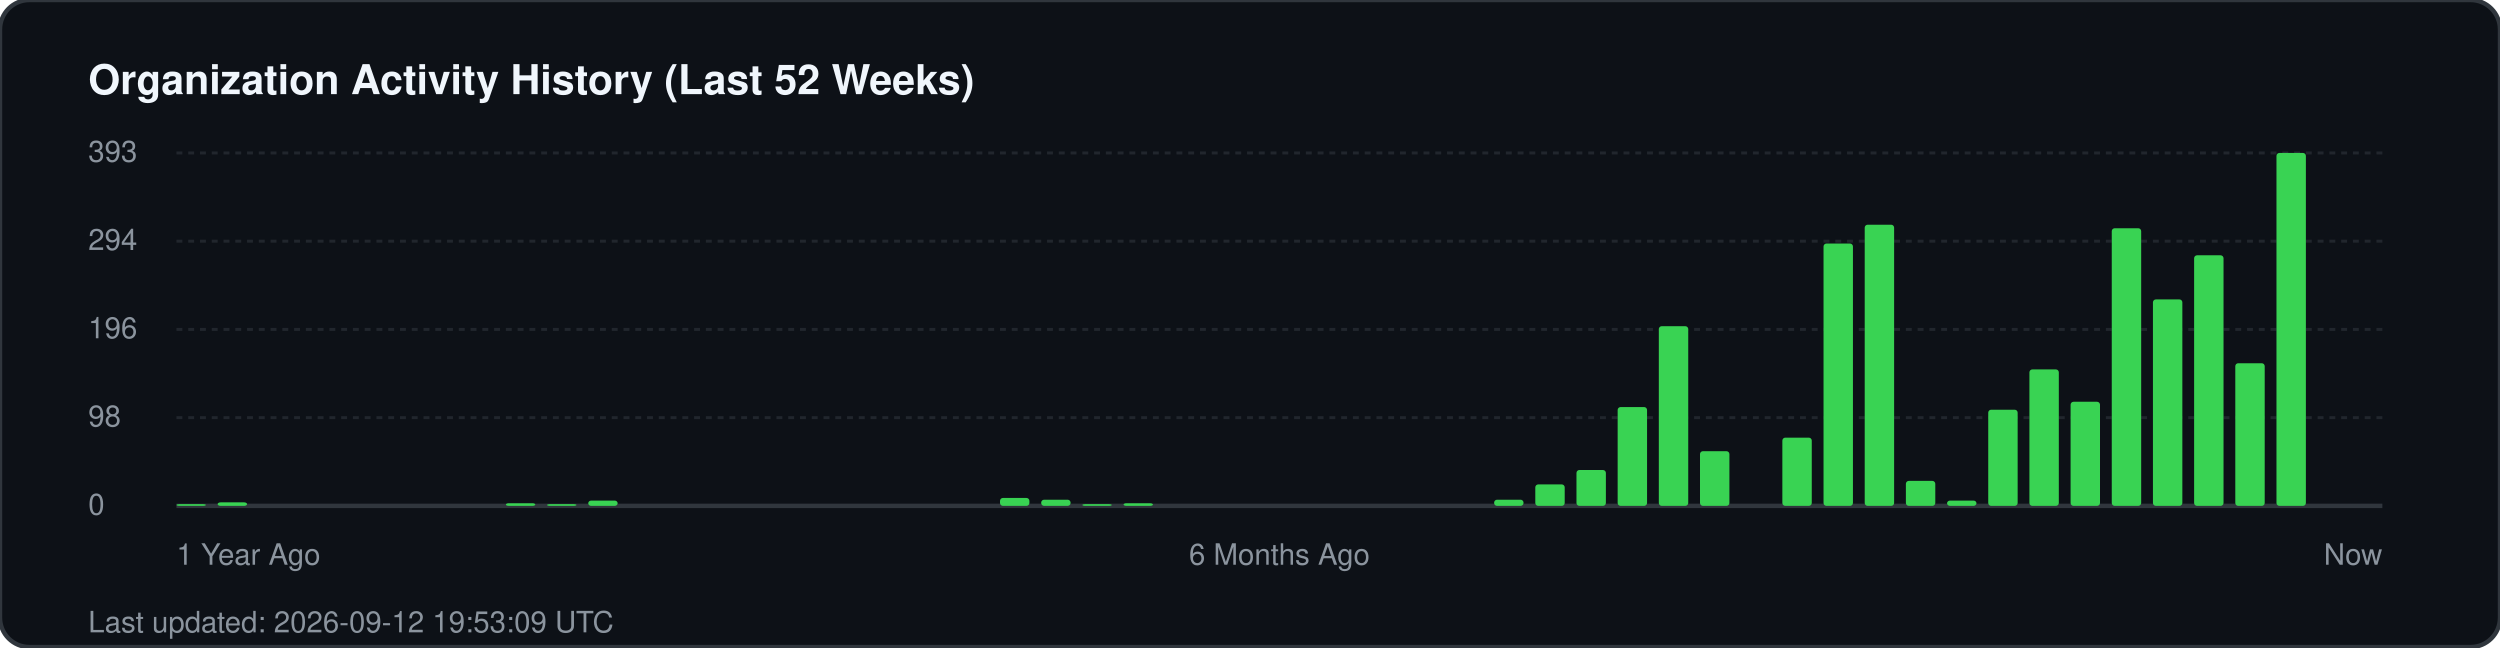
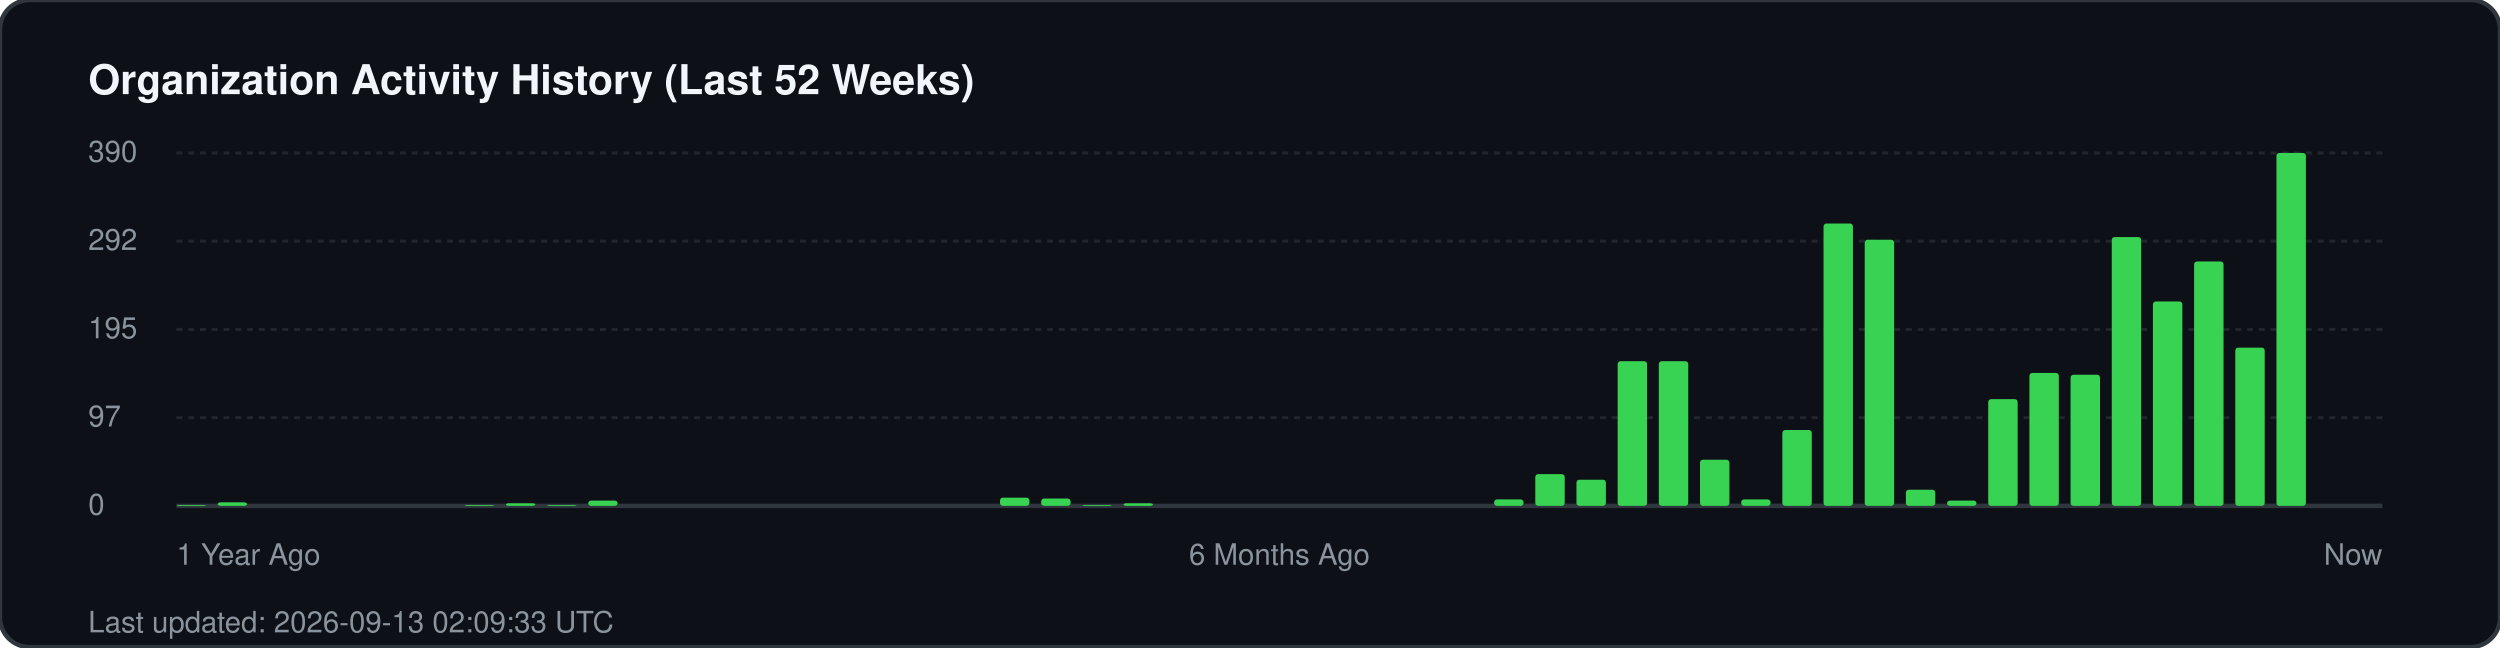
<svg xmlns="http://www.w3.org/2000/svg" width="850" height="220" viewBox="0 0 850 220" fill="none">
  <rect width="850" height="220" rx="10" fill="#0d1117" stroke="#30363d" stroke-width="1.5" />
  <text x="30" y="32" fill="#f0f6fc" font-family="-apple-system, BlinkMacSystemFont, 'Segoe UI', Helvetica, Arial, sans-serif" font-size="14" font-weight="700">Organization Activity History (Last 52 Weeks)</text>
  <g fill="#8b949e" font-family="-apple-system, BlinkMacSystemFont, 'Segoe UI', Helvetica, Arial, sans-serif" font-size="10">
-     <text x="30" y="55">393</text>
+     <text x="30" y="55">390</text>
    <line x1="60" y1="52" x2="810" y2="52" stroke="#21262d" stroke-width="1" stroke-dasharray="2 2" />
-     <text x="30" y="85">294</text>
+     <text x="30" y="85">292</text>
    <line x1="60" y1="82" x2="810" y2="82" stroke="#21262d" stroke-width="1" stroke-dasharray="2 2" />
-     <text x="30" y="115">196</text>
+     <text x="30" y="115">195</text>
    <line x1="60" y1="112" x2="810" y2="112" stroke="#21262d" stroke-width="1" stroke-dasharray="2 2" />
-     <text x="30" y="145">98</text>
+     <text x="30" y="145">97</text>
    <line x1="60" y1="142" x2="810" y2="142" stroke="#21262d" stroke-width="1" stroke-dasharray="2 2" />
    <text x="30" y="175">0</text>
    <line x1="60" y1="172" x2="810" y2="172" stroke="#30363d" stroke-width="1.5" />
  </g>
  <g transform="translate(60, 0)">
-     <rect x="0.0" y="171.4" width="10" height="0.6" fill="#39d353" rx="1" />
+     <rect x="0.0" y="171.7" width="10" height="0.3" fill="#39d353" rx="1" />
    <rect x="14.0" y="170.8" width="10" height="1.2" fill="#39d353" rx="1" />
+     <rect x="98.0" y="171.7" width="10" height="0.3" fill="#39d353" rx="1" />
    <rect x="112.0" y="171.1" width="10" height="0.9" fill="#39d353" rx="1" />
-     <rect x="126.0" y="171.4" width="10" height="0.6" fill="#39d353" rx="1" />
+     <rect x="126.0" y="171.7" width="10" height="0.3" fill="#39d353" rx="1" />
    <rect x="140.0" y="170.2" width="10" height="1.8" fill="#39d353" rx="1" />
-     <rect x="280.0" y="169.3" width="10" height="2.7" fill="#39d353" rx="1" />
-     <rect x="294.0" y="169.9" width="10" height="2.1" fill="#39d353" rx="1" />
-     <rect x="308.0" y="171.4" width="10" height="0.6" fill="#39d353" rx="1" />
+     <rect x="280.0" y="169.2" width="10" height="2.8" fill="#39d353" rx="1" />
+     <rect x="294.0" y="169.5" width="10" height="2.5" fill="#39d353" rx="1" />
+     <rect x="308.0" y="171.7" width="10" height="0.3" fill="#39d353" rx="1" />
    <rect x="322.0" y="171.1" width="10" height="0.9" fill="#39d353" rx="1" />
-     <rect x="448.0" y="169.9" width="10" height="2.1" fill="#39d353" rx="1" />
-     <rect x="462.0" y="164.7" width="10" height="7.3" fill="#39d353" rx="1" />
-     <rect x="476.0" y="159.8" width="10" height="12.2" fill="#39d353" rx="1" />
-     <rect x="490.0" y="138.4" width="10" height="33.6" fill="#39d353" rx="1" />
-     <rect x="504.0" y="110.9" width="10" height="61.1" fill="#39d353" rx="1" />
-     <rect x="518.0" y="153.4" width="10" height="18.6" fill="#39d353" rx="1" />
-     <rect x="546.0" y="148.8" width="10" height="23.2" fill="#39d353" rx="1" />
-     <rect x="560.0" y="82.8" width="10" height="89.2" fill="#39d353" rx="1" />
-     <rect x="574.0" y="76.4" width="10" height="95.6" fill="#39d353" rx="1" />
-     <rect x="588.0" y="163.5" width="10" height="8.5" fill="#39d353" rx="1" />
+     <rect x="448.0" y="169.8" width="10" height="2.2" fill="#39d353" rx="1" />
+     <rect x="462.0" y="161.2" width="10" height="10.8" fill="#39d353" rx="1" />
+     <rect x="476.0" y="163.1" width="10" height="8.9" fill="#39d353" rx="1" />
+     <rect x="490.0" y="122.8" width="10" height="49.2" fill="#39d353" rx="1" />
+     <rect x="504.0" y="122.8" width="10" height="49.2" fill="#39d353" rx="1" />
+     <rect x="518.0" y="156.3" width="10" height="15.7" fill="#39d353" rx="1" />
+     <rect x="532.0" y="169.8" width="10" height="2.2" fill="#39d353" rx="1" />
+     <rect x="546.0" y="146.2" width="10" height="25.8" fill="#39d353" rx="1" />
+     <rect x="560.0" y="76.0" width="10" height="96.0" fill="#39d353" rx="1" />
+     <rect x="574.0" y="81.5" width="10" height="90.5" fill="#39d353" rx="1" />
+     <rect x="588.0" y="166.5" width="10" height="5.5" fill="#39d353" rx="1" />
    <rect x="602.0" y="170.2" width="10" height="1.8" fill="#39d353" rx="1" />
-     <rect x="616.0" y="139.3" width="10" height="32.7" fill="#39d353" rx="1" />
-     <rect x="630.0" y="125.6" width="10" height="46.4" fill="#39d353" rx="1" />
-     <rect x="644.0" y="136.6" width="10" height="35.4" fill="#39d353" rx="1" />
-     <rect x="658.0" y="77.6" width="10" height="94.4" fill="#39d353" rx="1" />
-     <rect x="672.0" y="101.8" width="10" height="70.2" fill="#39d353" rx="1" />
-     <rect x="686.0" y="86.8" width="10" height="85.2" fill="#39d353" rx="1" />
-     <rect x="700.0" y="123.5" width="10" height="48.5" fill="#39d353" rx="1" />
+     <rect x="616.0" y="135.7" width="10" height="36.3" fill="#39d353" rx="1" />
+     <rect x="630.0" y="126.8" width="10" height="45.2" fill="#39d353" rx="1" />
+     <rect x="644.0" y="127.4" width="10" height="44.6" fill="#39d353" rx="1" />
+     <rect x="658.0" y="80.6" width="10" height="91.4" fill="#39d353" rx="1" />
+     <rect x="672.0" y="102.5" width="10" height="69.5" fill="#39d353" rx="1" />
+     <rect x="686.0" y="88.9" width="10" height="83.1" fill="#39d353" rx="1" />
+     <rect x="700.0" y="118.2" width="10" height="53.8" fill="#39d353" rx="1" />
    <rect x="714.0" y="52.0" width="10" height="120.0" fill="#39d353" rx="1" />
  </g>
  <g transform="translate(60, 192)" fill="#8b949e" font-family="-apple-system, BlinkMacSystemFont, 'Segoe UI', Helvetica, Arial, sans-serif" font-size="10">
    <text x="0">1 Year Ago</text>
    <text x="375" text-anchor="middle">6 Months Ago</text>
    <text x="750" text-anchor="end">Now</text>
  </g>
-   <text x="30" y="215" fill="#8b949e" font-family="-apple-system, BlinkMacSystemFont, 'Segoe UI', Helvetica, Arial, sans-serif" font-size="10">Last updated: 2026-09-12 19:53:09 UTC</text>
+   <text x="30" y="215" fill="#8b949e" font-family="-apple-system, BlinkMacSystemFont, 'Segoe UI', Helvetica, Arial, sans-serif" font-size="10">Last updated: 2026-09-13 02:09:33 UTC</text>
</svg>
